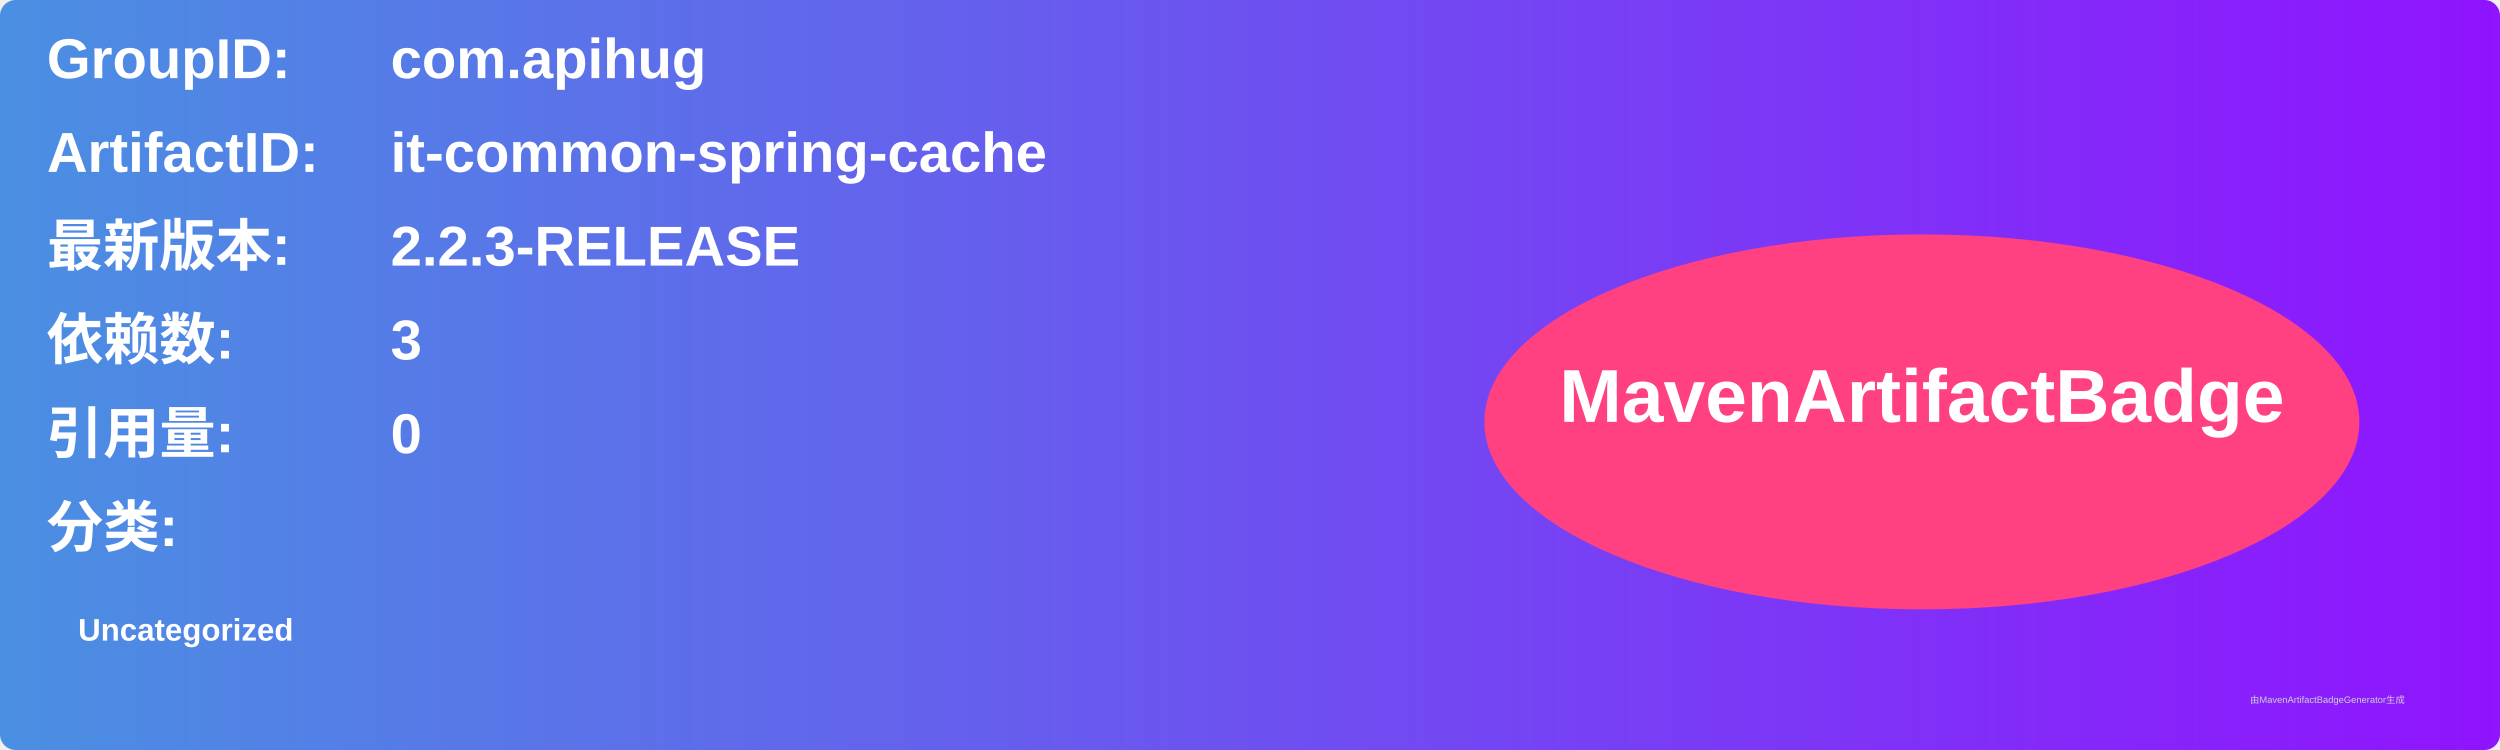
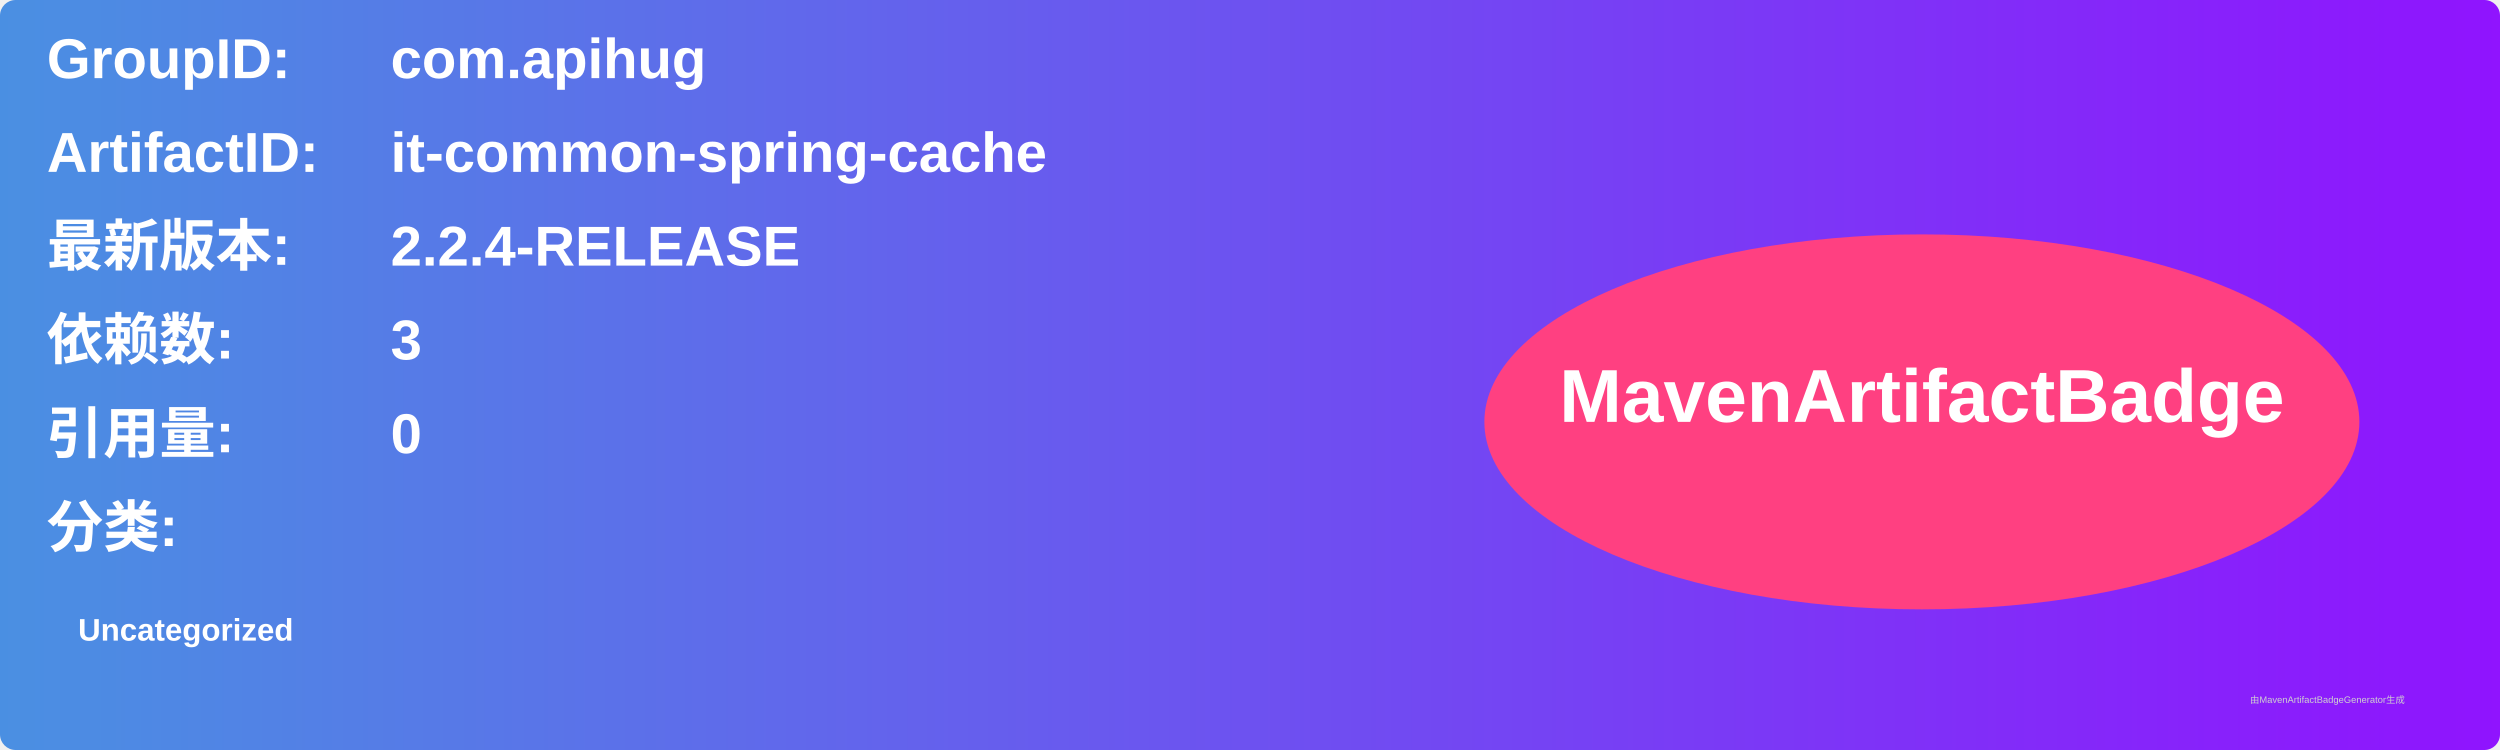
<svg xmlns="http://www.w3.org/2000/svg" width="800" height="240" viewBox="0 0 800 240">
  <linearGradient id="grad" x1="0%" y1="0%" x2="100%" y2="0%">
    <stop offset="0%" stop-color="#4a90e2" />
    <stop offset="100%" stop-color="#9013fe" />
  </linearGradient>
  <rect width="100%" height="100%" rx="5" ry="5" fill="url(#grad)" />
  <g transform="translate(15, 15)">
    <text x="0" y="10" font-family="Arial" font-size="18" fill="white" font-weight="bold" width="260">GroupID:</text>
    <text x="110" y="10" font-family="Arial" font-size="18" fill="white" font-weight="bold" width="460">com.apihug</text>
    <text x="0" y="40" font-family="Arial" font-size="18" fill="white" font-weight="bold" width="260">ArtifactID:</text>
    <text x="110" y="40" font-family="Arial" font-size="18" fill="white" font-weight="bold" width="460">it-common-spring-cache</text>
    <text x="0" y="70" font-family="Arial" font-size="18" fill="white" font-weight="bold">最新版本:</text>
    <text x="110" y="70" font-family="Arial" font-size="18" fill="white" font-weight="bold">
-       <tspan font-weight="bold">2.2.3-RELEASE</tspan>
+       <tspan font-weight="bold">2.2.4-RELEASE</tspan>
    </text>
    <text x="0" y="100" font-family="Arial" font-size="18" fill="white" font-weight="bold">依赖数: </text>
    <text x="110" y="100" font-family="Arial" font-size="18" fill="white">
      <tspan font-weight="bold">3</tspan>
    </text>
    <text x="0" y="130" font-family="Arial" font-size="18" fill="white" font-weight="bold">引用量: </text>
    <text x="110" y="130" font-family="Arial" font-size="18" fill="white">
      <tspan font-weight="bold">0</tspan>
    </text>
    <text x="0" y="160" font-family="Arial" font-size="18" fill="white" font-weight="bold">分类:</text>
    <text x="10" y="190" font-family="Arial" font-size="10" fill="white">
      <tspan font-weight="bold">Uncategorized</tspan>
    </text>
    <ellipse cx="600" cy="120" rx="140" ry="60" fill="#ff4081" />
    <text x="600" y="120" text-anchor="middle" font-family="Arial" font-size="24" fill="white" font-weight="bold">MavenArtifactBadge</text>
  </g>
  <text x="720" y="225" font-family="Arial" font-size="3" fill="#d0d0d0">由MavenArtifactBadgeGenerator生成</text>
</svg>
